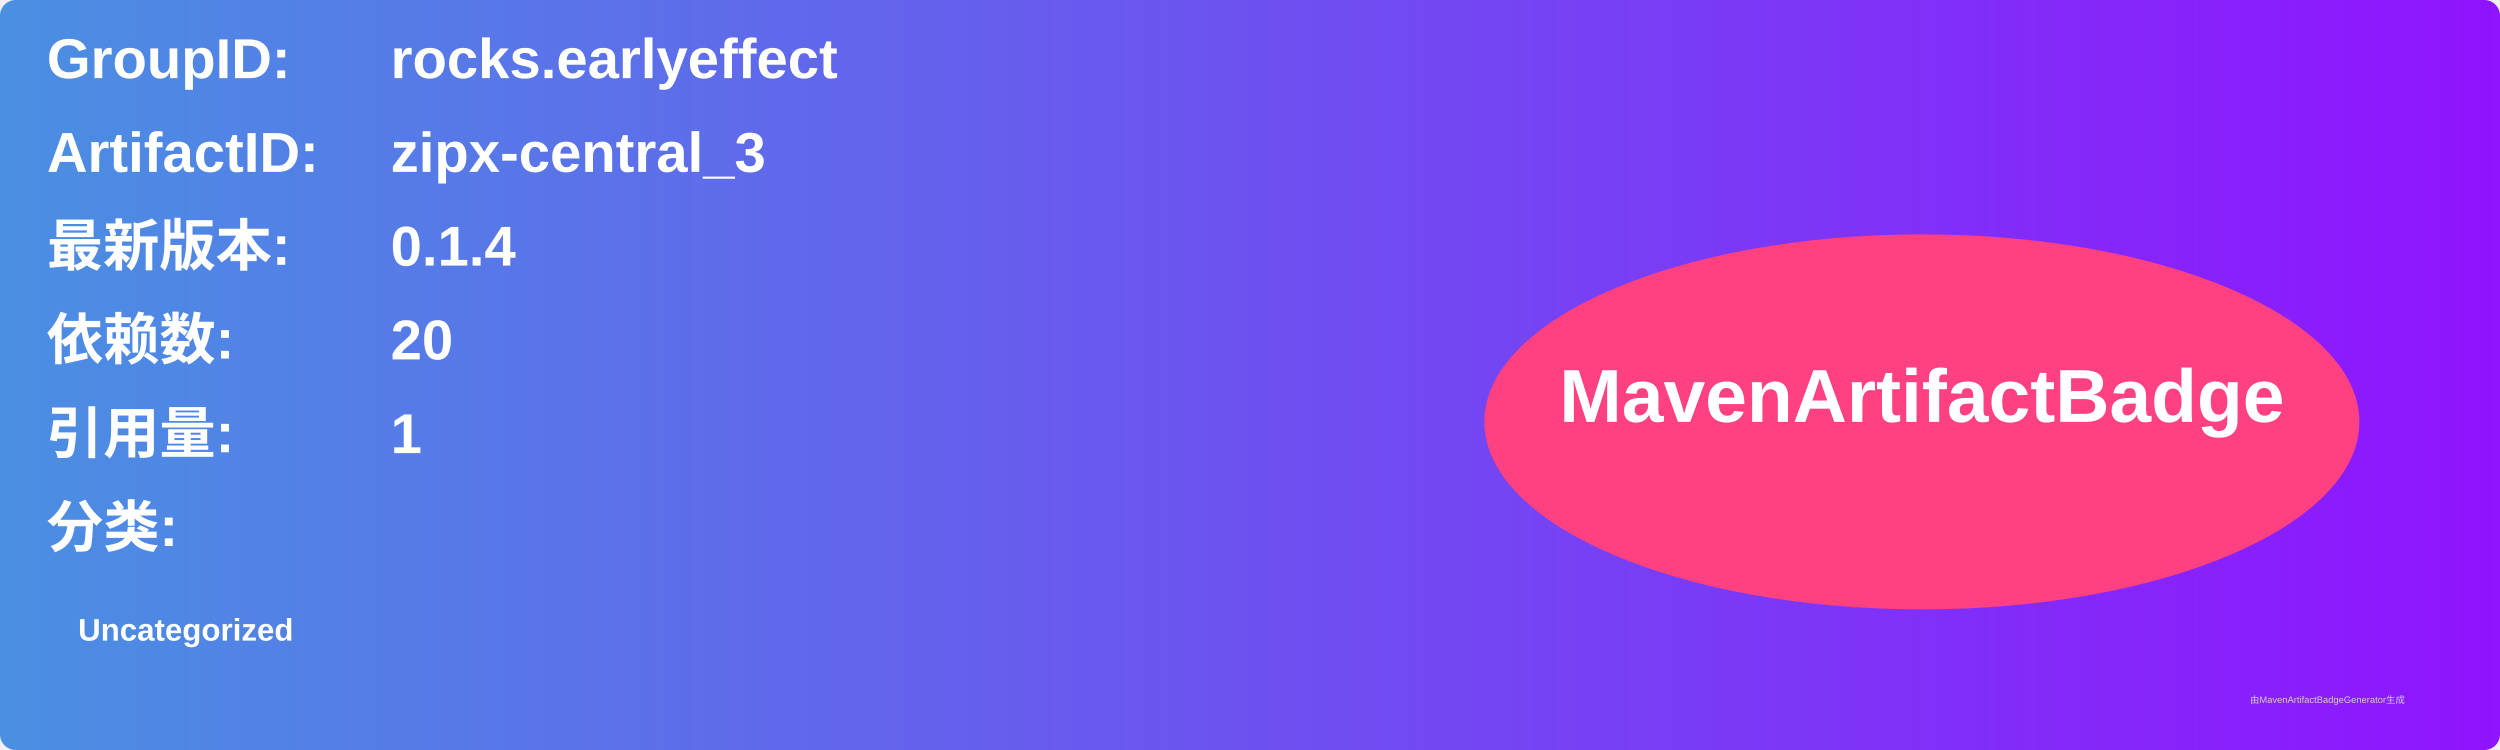
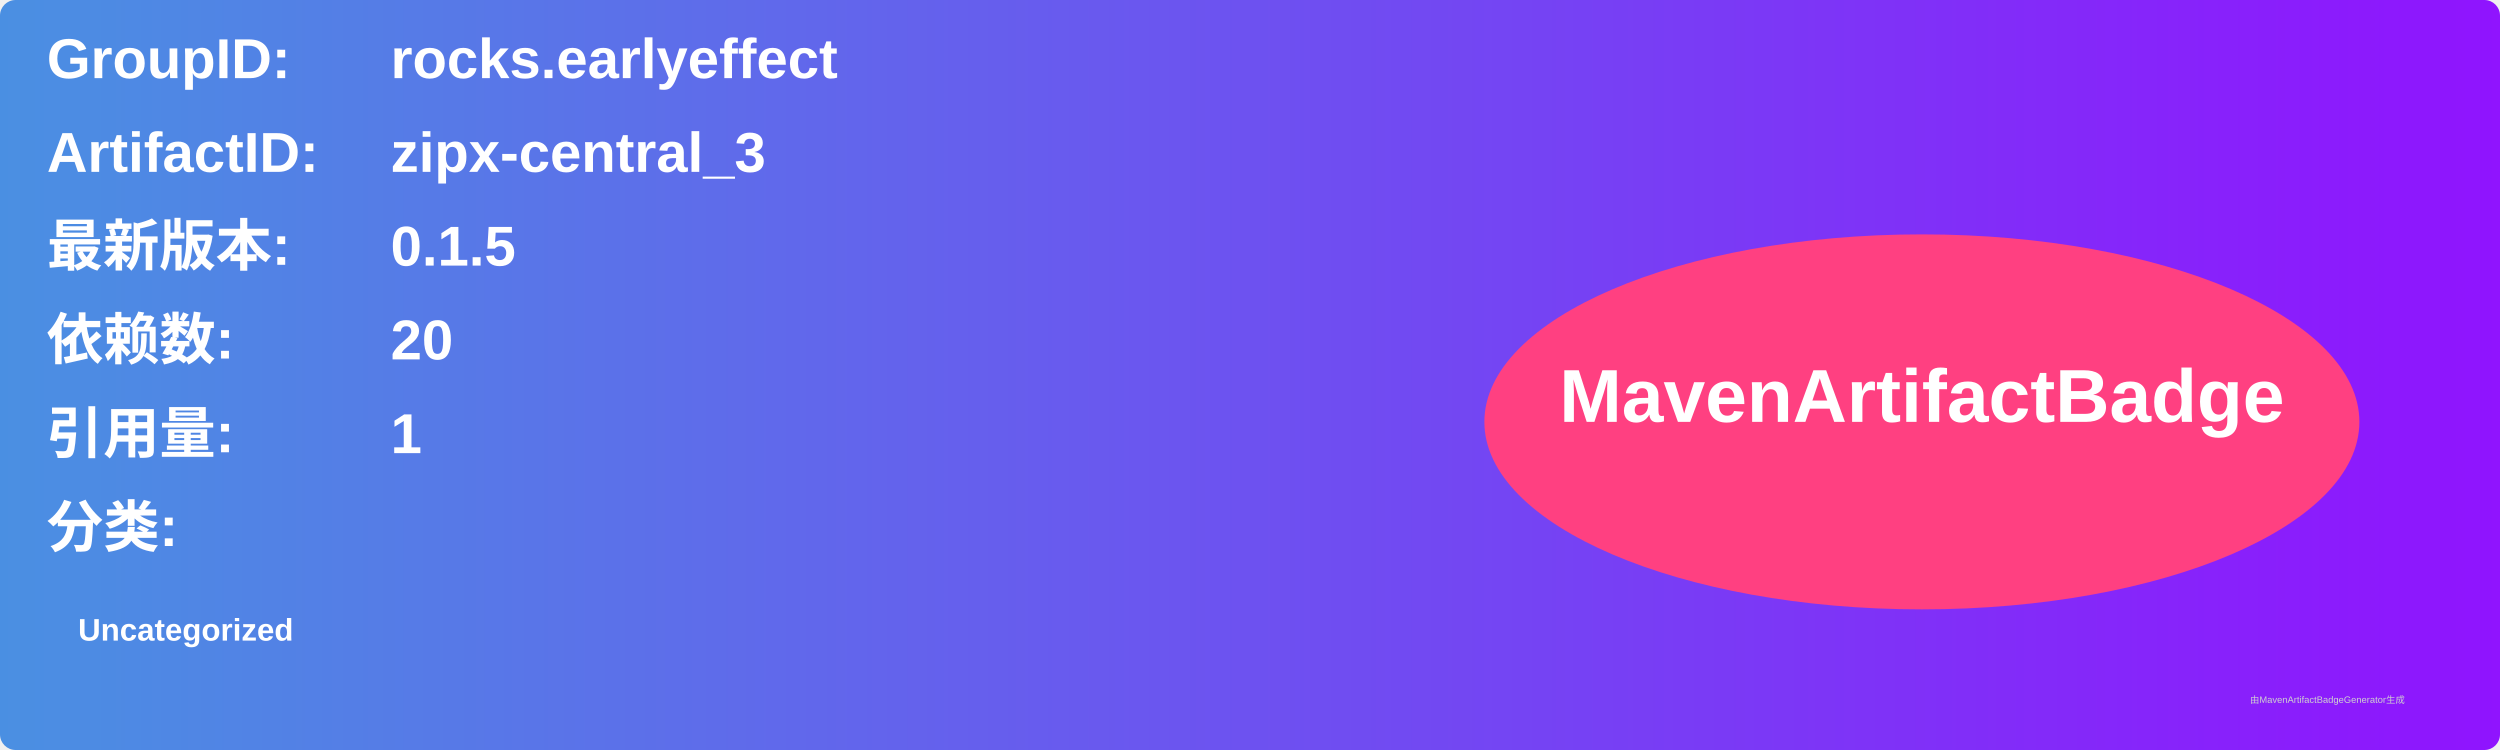
<svg xmlns="http://www.w3.org/2000/svg" width="800" height="240" viewBox="0 0 800 240">
  <linearGradient id="grad" x1="0%" y1="0%" x2="100%" y2="0%">
    <stop offset="0%" stop-color="#4a90e2" />
    <stop offset="100%" stop-color="#9013fe" />
  </linearGradient>
  <rect width="100%" height="100%" rx="5" ry="5" fill="url(#grad)" />
  <g transform="translate(15, 15)">
    <text x="0" y="10" font-family="Arial" font-size="18" fill="white" font-weight="bold" width="260">GroupID:</text>
    <text x="110" y="10" font-family="Arial" font-size="18" fill="white" font-weight="bold" width="460">rocks.earlyeffect</text>
    <text x="0" y="40" font-family="Arial" font-size="18" fill="white" font-weight="bold" width="260">ArtifactID:</text>
    <text x="110" y="40" font-family="Arial" font-size="18" fill="white" font-weight="bold" width="460">zipx-central_3</text>
    <text x="0" y="70" font-family="Arial" font-size="18" fill="white" font-weight="bold">最新版本:</text>
    <text x="110" y="70" font-family="Arial" font-size="18" fill="white" font-weight="bold">
-       <tspan font-weight="bold">0.1.4</tspan>
+       <tspan font-weight="bold">0.1.5</tspan>
    </text>
    <text x="0" y="100" font-family="Arial" font-size="18" fill="white" font-weight="bold">依赖数: </text>
    <text x="110" y="100" font-family="Arial" font-size="18" fill="white">
      <tspan font-weight="bold">20</tspan>
    </text>
    <text x="0" y="130" font-family="Arial" font-size="18" fill="white" font-weight="bold">引用量: </text>
    <text x="110" y="130" font-family="Arial" font-size="18" fill="white">
      <tspan font-weight="bold">1</tspan>
    </text>
    <text x="0" y="160" font-family="Arial" font-size="18" fill="white" font-weight="bold">分类:</text>
    <text x="10" y="190" font-family="Arial" font-size="10" fill="white">
      <tspan font-weight="bold">Uncategorized</tspan>
    </text>
    <ellipse cx="600" cy="120" rx="140" ry="60" fill="#ff4081" />
    <text x="600" y="120" text-anchor="middle" font-family="Arial" font-size="24" fill="white" font-weight="bold">MavenArtifactBadge</text>
  </g>
  <text x="720" y="225" font-family="Arial" font-size="3" fill="#d0d0d0">由MavenArtifactBadgeGenerator生成</text>
</svg>
